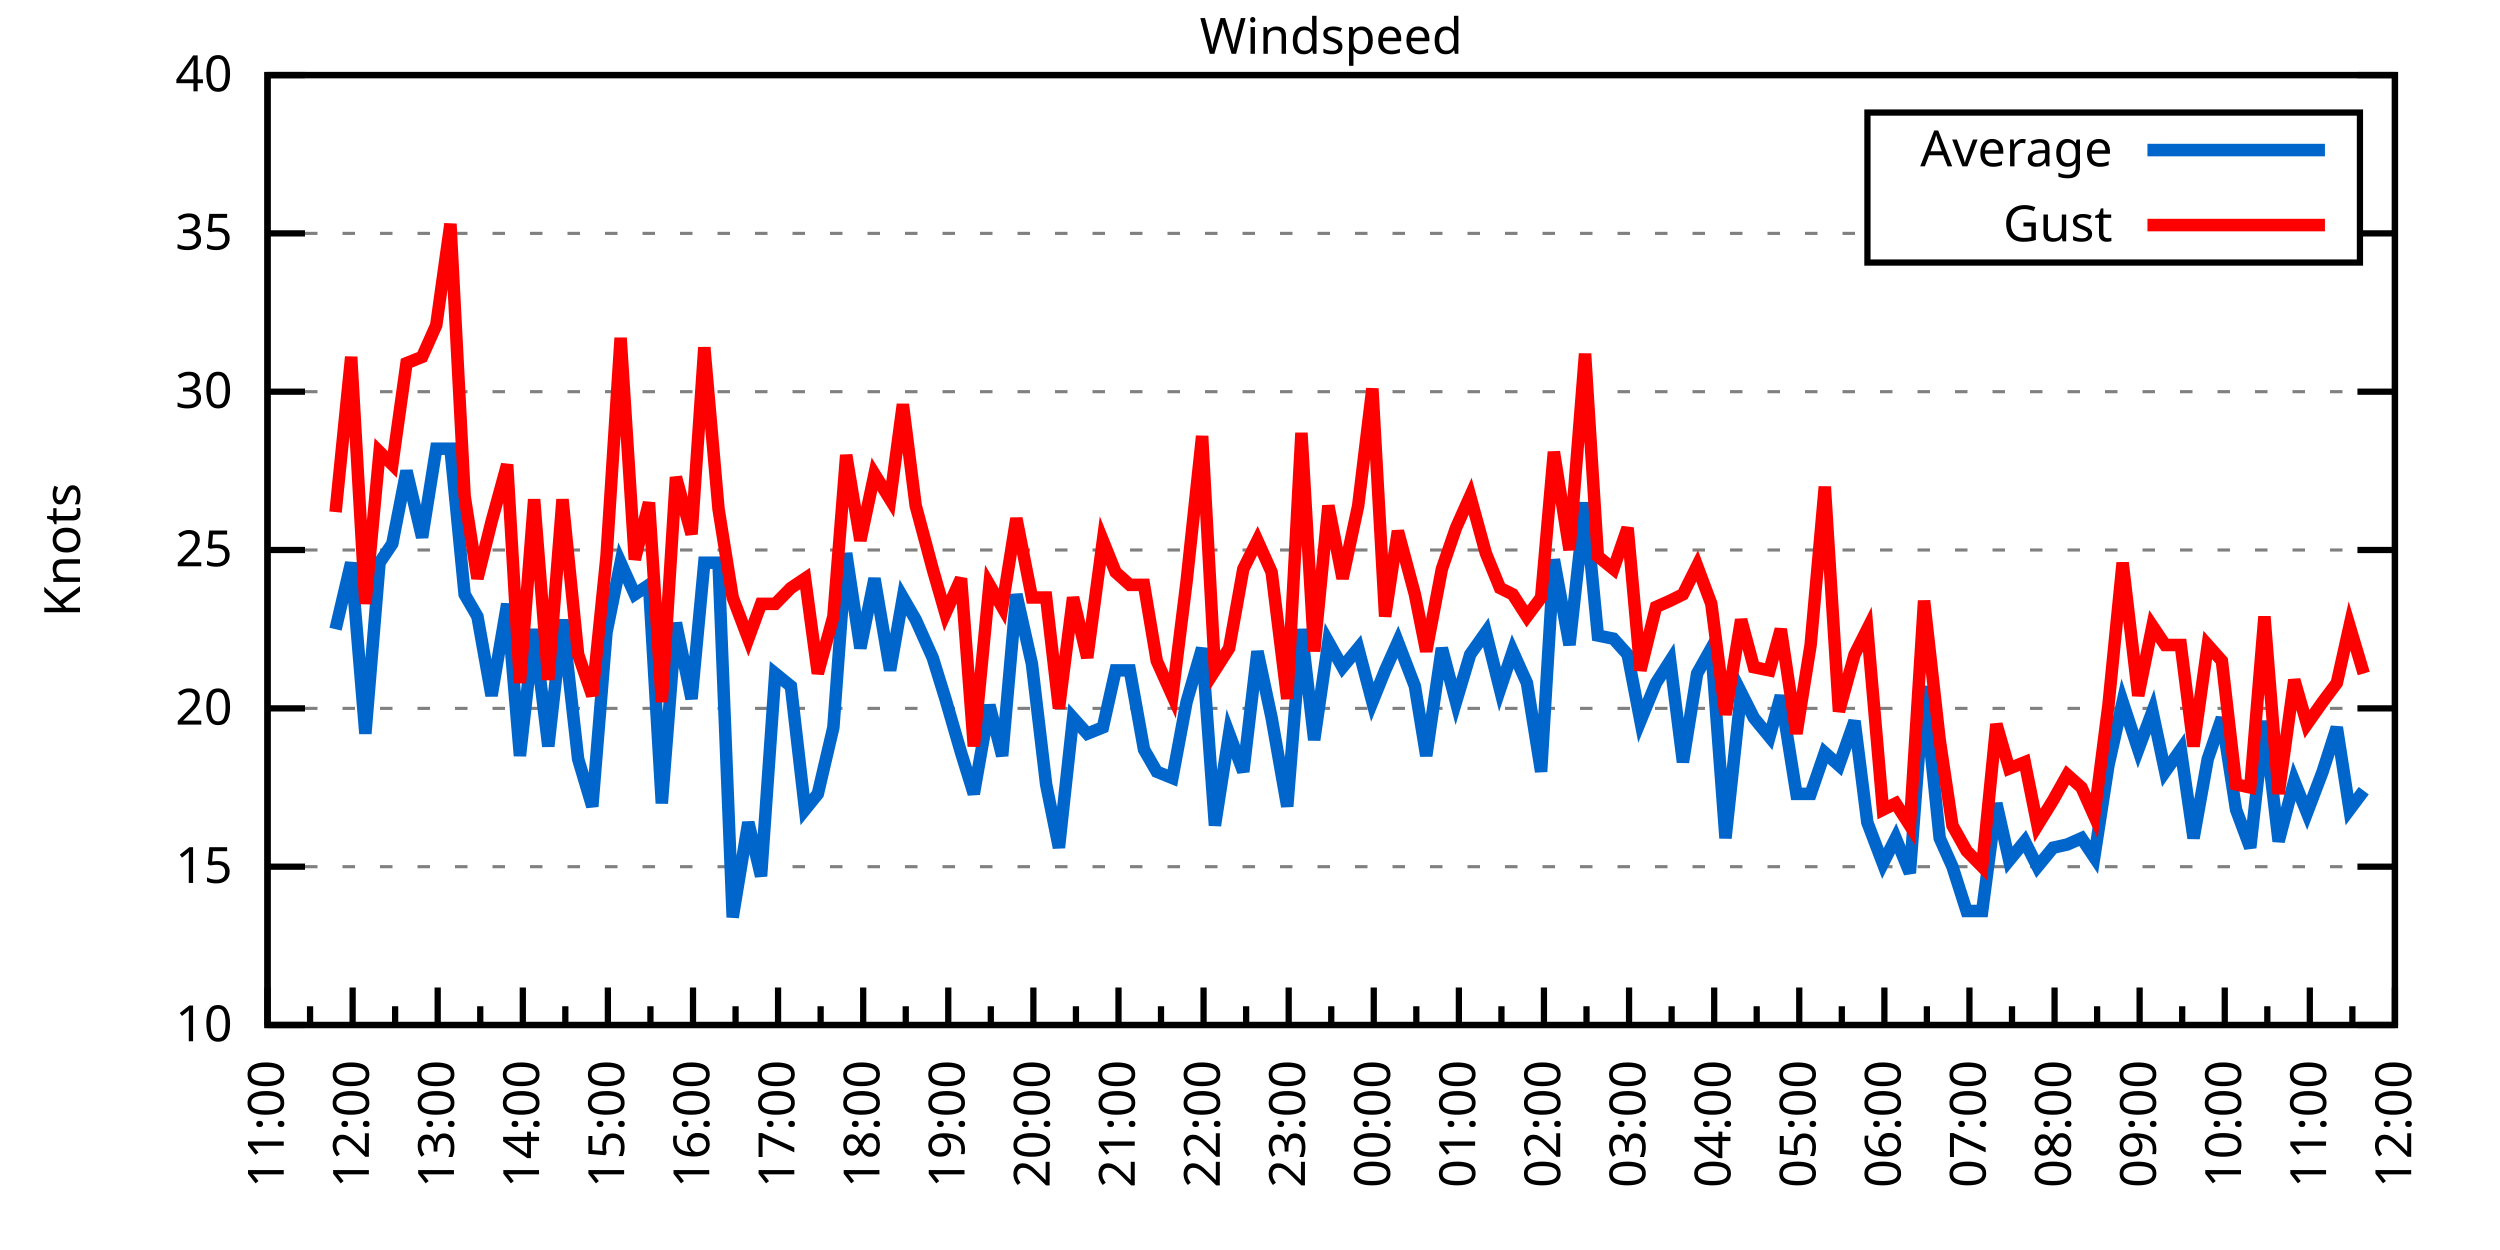
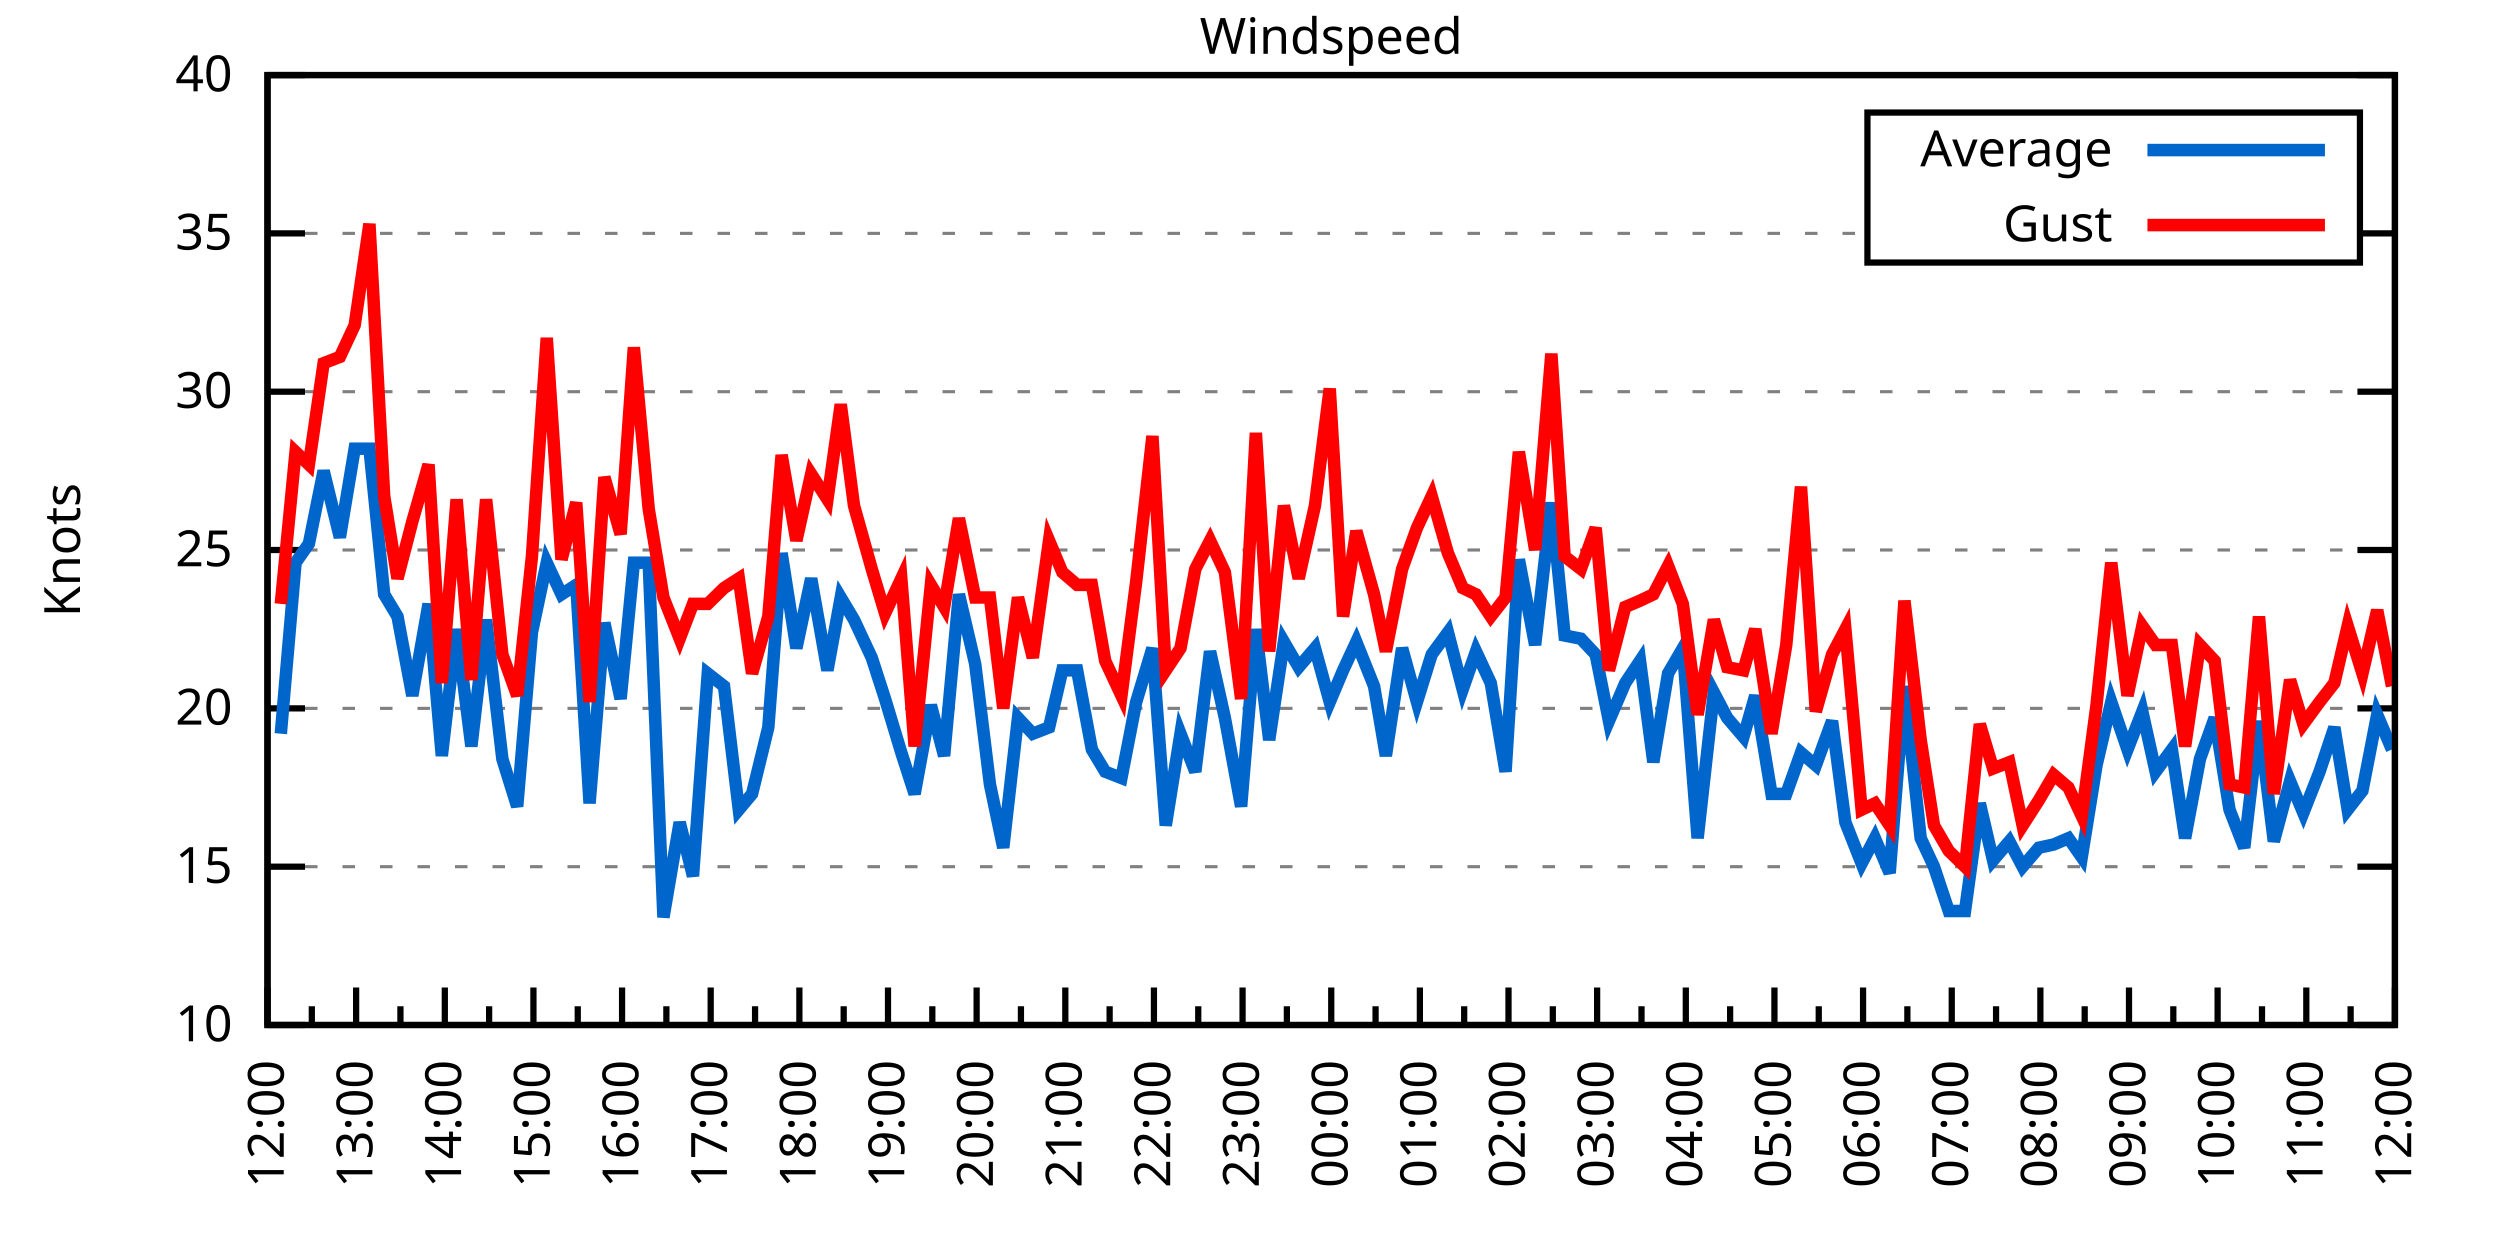
<svg xmlns="http://www.w3.org/2000/svg" xmlns:xlink="http://www.w3.org/1999/xlink" width="400" height="200" viewBox="0 0 400 200">
  <g id="gnuplot_canvas">
    <rect x="0" y="0" width="400" height="200" fill="none" />
    <defs>
      <circle id="gpDot" r="0.5" stroke-width="0.5" stroke="currentColor" />
      <path id="gpPt0" stroke-width="0.333" stroke="currentColor" d="M-1,0 h2 M0,-1 v2" />
      <path id="gpPt1" stroke-width="0.333" stroke="currentColor" d="M-1,-1 L1,1 M1,-1 L-1,1" />
      <path id="gpPt2" stroke-width="0.333" stroke="currentColor" d="M-1,0 L1,0 M0,-1 L0,1 M-1,-1 L1,1 M-1,1 L1,-1" />
      <rect id="gpPt3" stroke-width="0.333" stroke="currentColor" x="-1" y="-1" width="2" height="2" />
      <rect id="gpPt4" stroke-width="0.333" stroke="currentColor" fill="currentColor" x="-1" y="-1" width="2" height="2" />
      <circle id="gpPt5" stroke-width="0.333" stroke="currentColor" cx="0" cy="0" r="1" />
      <use xlink:href="#gpPt5" id="gpPt6" fill="currentColor" stroke="none" />
      <path id="gpPt7" stroke-width="0.333" stroke="currentColor" d="M0,-1.33 L-1.33,0.67 L1.33,0.67 z" />
      <use xlink:href="#gpPt7" id="gpPt8" fill="currentColor" stroke="none" />
      <use xlink:href="#gpPt7" id="gpPt9" stroke="currentColor" transform="rotate(180)" />
      <use xlink:href="#gpPt9" id="gpPt10" fill="currentColor" stroke="none" />
      <use xlink:href="#gpPt3" id="gpPt11" stroke="currentColor" transform="rotate(45)" />
      <use xlink:href="#gpPt11" id="gpPt12" fill="currentColor" stroke="none" />
      <path id="gpPt13" stroke-width="0.333" stroke="currentColor" d="M0,1.330 L1.265,0.411 L0.782,-1.067 L-0.782,-1.076 L-1.265,0.411 z" />
      <use xlink:href="#gpPt13" id="gpPt14" fill="currentColor" stroke="none" />
      <filter id="textbox" filterUnits="objectBoundingBox" x="0" y="0" height="1" width="1">
        <feFlood flood-color="white" flood-opacity="1" result="bgnd" />
        <feComposite in="SourceGraphic" in2="bgnd" operator="atop" />
      </filter>
      <filter id="greybox" filterUnits="objectBoundingBox" x="0" y="0" height="1" width="1">
        <feFlood flood-color="lightgrey" flood-opacity="1" result="grey" />
        <feComposite in="SourceGraphic" in2="grey" operator="atop" />
      </filter>
    </defs>
    <g fill="none" color="white" stroke="currentColor" stroke-width="1.00" stroke-linecap="butt" stroke-linejoin="miter">
</g>
    <g fill="none" color="black" stroke="currentColor" stroke-width="1.00" stroke-linecap="butt" stroke-linejoin="miter">
      <g stroke="none" shape-rendering="crispEdges">
        <polygon fill="rgb(255, 255, 255)" points="42.80,164.00 383.18,164.00 383.18,12.02 42.80,12.02 " />
      </g>
    </g>
    <g fill="none" color="black" stroke="currentColor" stroke-width="1.00" stroke-linecap="butt" stroke-linejoin="miter">
</g>
    <g fill="none" color="black" stroke="black" stroke-width="0.50" stroke-linecap="butt" stroke-linejoin="miter">
</g>
    <g fill="none" color="gray" stroke="currentColor" stroke-width="0.50" stroke-linecap="butt" stroke-linejoin="miter">
      <path stroke="gray" stroke-dasharray="2,4" class="gridline" d="M42.80,164.00 L383.19,164.00  " />
    </g>
    <g fill="none" color="gray" stroke="gray" stroke-width="1.00" stroke-linecap="butt" stroke-linejoin="miter">
</g>
    <g fill="none" color="black" stroke="currentColor" stroke-width="1.00" stroke-linecap="butt" stroke-linejoin="miter">
      <path stroke="black" d="M42.80,164.00 L48.80,164.00 M383.19,164.00 L377.19,164.00  " />
      <g transform="translate(37.20,166.60)" stroke="none" fill="black" font-family="Sans" font-size="8.00" text-anchor="end">
        <text>
          <tspan font-family="Sans"> 10</tspan>
        </text>
      </g>
    </g>
    <g fill="none" color="black" stroke="currentColor" stroke-width="1.00" stroke-linecap="butt" stroke-linejoin="miter">
</g>
    <g fill="none" color="black" stroke="black" stroke-width="0.50" stroke-linecap="butt" stroke-linejoin="miter">
</g>
    <g fill="none" color="gray" stroke="currentColor" stroke-width="0.50" stroke-linecap="butt" stroke-linejoin="miter">
      <path stroke="gray" stroke-dasharray="2,4" class="gridline" d="M42.80,138.67 L383.19,138.67  " />
    </g>
    <g fill="none" color="gray" stroke="gray" stroke-width="1.00" stroke-linecap="butt" stroke-linejoin="miter">
</g>
    <g fill="none" color="black" stroke="currentColor" stroke-width="1.00" stroke-linecap="butt" stroke-linejoin="miter">
      <path stroke="black" d="M42.80,138.67 L48.80,138.67 M383.19,138.67 L377.19,138.67  " />
      <g transform="translate(37.20,141.27)" stroke="none" fill="black" font-family="Sans" font-size="8.00" text-anchor="end">
        <text>
          <tspan font-family="Sans"> 15</tspan>
        </text>
      </g>
    </g>
    <g fill="none" color="black" stroke="currentColor" stroke-width="1.00" stroke-linecap="butt" stroke-linejoin="miter">
</g>
    <g fill="none" color="black" stroke="black" stroke-width="0.50" stroke-linecap="butt" stroke-linejoin="miter">
</g>
    <g fill="none" color="gray" stroke="currentColor" stroke-width="0.50" stroke-linecap="butt" stroke-linejoin="miter">
      <path stroke="gray" stroke-dasharray="2,4" class="gridline" d="M42.80,113.34 L383.19,113.34  " />
    </g>
    <g fill="none" color="gray" stroke="gray" stroke-width="1.00" stroke-linecap="butt" stroke-linejoin="miter">
</g>
    <g fill="none" color="black" stroke="currentColor" stroke-width="1.00" stroke-linecap="butt" stroke-linejoin="miter">
      <path stroke="black" d="M42.80,113.34 L48.80,113.34 M383.19,113.34 L377.19,113.34  " />
      <g transform="translate(37.20,115.94)" stroke="none" fill="black" font-family="Sans" font-size="8.00" text-anchor="end">
        <text>
          <tspan font-family="Sans"> 20</tspan>
        </text>
      </g>
    </g>
    <g fill="none" color="black" stroke="currentColor" stroke-width="1.00" stroke-linecap="butt" stroke-linejoin="miter">
</g>
    <g fill="none" color="black" stroke="black" stroke-width="0.50" stroke-linecap="butt" stroke-linejoin="miter">
</g>
    <g fill="none" color="gray" stroke="currentColor" stroke-width="0.50" stroke-linecap="butt" stroke-linejoin="miter">
      <path stroke="gray" stroke-dasharray="2,4" class="gridline" d="M42.80,88.00 L383.19,88.00  " />
    </g>
    <g fill="none" color="gray" stroke="gray" stroke-width="1.00" stroke-linecap="butt" stroke-linejoin="miter">
</g>
    <g fill="none" color="black" stroke="currentColor" stroke-width="1.00" stroke-linecap="butt" stroke-linejoin="miter">
      <path stroke="black" d="M42.80,88.00 L48.80,88.00 M383.19,88.00 L377.19,88.00  " />
      <g transform="translate(37.20,90.60)" stroke="none" fill="black" font-family="Sans" font-size="8.00" text-anchor="end">
        <text>
          <tspan font-family="Sans"> 25</tspan>
        </text>
      </g>
    </g>
    <g fill="none" color="black" stroke="currentColor" stroke-width="1.00" stroke-linecap="butt" stroke-linejoin="miter">
</g>
    <g fill="none" color="black" stroke="black" stroke-width="0.50" stroke-linecap="butt" stroke-linejoin="miter">
</g>
    <g fill="none" color="gray" stroke="currentColor" stroke-width="0.50" stroke-linecap="butt" stroke-linejoin="miter">
      <path stroke="gray" stroke-dasharray="2,4" class="gridline" d="M42.80,62.67 L383.19,62.67  " />
    </g>
    <g fill="none" color="gray" stroke="gray" stroke-width="1.00" stroke-linecap="butt" stroke-linejoin="miter">
</g>
    <g fill="none" color="black" stroke="currentColor" stroke-width="1.00" stroke-linecap="butt" stroke-linejoin="miter">
      <path stroke="black" d="M42.80,62.67 L48.80,62.67 M383.19,62.67 L377.19,62.67  " />
      <g transform="translate(37.20,65.27)" stroke="none" fill="black" font-family="Sans" font-size="8.00" text-anchor="end">
        <text>
          <tspan font-family="Sans"> 30</tspan>
        </text>
      </g>
    </g>
    <g fill="none" color="black" stroke="currentColor" stroke-width="1.00" stroke-linecap="butt" stroke-linejoin="miter">
</g>
    <g fill="none" color="black" stroke="black" stroke-width="0.50" stroke-linecap="butt" stroke-linejoin="miter">
</g>
    <g fill="none" color="gray" stroke="currentColor" stroke-width="0.50" stroke-linecap="butt" stroke-linejoin="miter">
      <path stroke="gray" stroke-dasharray="2,4" class="gridline" d="M42.80,37.34 L298.79,37.34 M377.59,37.34 L383.19,37.34  " />
    </g>
    <g fill="none" color="gray" stroke="gray" stroke-width="1.00" stroke-linecap="butt" stroke-linejoin="miter">
</g>
    <g fill="none" color="black" stroke="currentColor" stroke-width="1.00" stroke-linecap="butt" stroke-linejoin="miter">
      <path stroke="black" d="M42.80,37.34 L48.80,37.34 M383.19,37.34 L377.19,37.34  " />
      <g transform="translate(37.20,39.94)" stroke="none" fill="black" font-family="Sans" font-size="8.00" text-anchor="end">
        <text>
          <tspan font-family="Sans"> 35</tspan>
        </text>
      </g>
    </g>
    <g fill="none" color="black" stroke="currentColor" stroke-width="1.00" stroke-linecap="butt" stroke-linejoin="miter">
</g>
    <g fill="none" color="black" stroke="black" stroke-width="0.50" stroke-linecap="butt" stroke-linejoin="miter">
</g>
    <g fill="none" color="gray" stroke="currentColor" stroke-width="0.50" stroke-linecap="butt" stroke-linejoin="miter">
      <path stroke="gray" stroke-dasharray="2,4" class="gridline" d="M42.80,12.01 L383.19,12.01  " />
    </g>
    <g fill="none" color="gray" stroke="gray" stroke-width="1.00" stroke-linecap="butt" stroke-linejoin="miter">
</g>
    <g fill="none" color="black" stroke="currentColor" stroke-width="1.00" stroke-linecap="butt" stroke-linejoin="miter">
      <path stroke="black" d="M42.80,12.01 L48.80,12.01 M383.19,12.01 L377.19,12.01  " />
      <g transform="translate(37.20,14.61)" stroke="none" fill="black" font-family="Sans" font-size="8.00" text-anchor="end">
        <text>
          <tspan font-family="Sans"> 40</tspan>
        </text>
      </g>
    </g>
    <g fill="none" color="black" stroke="currentColor" stroke-width="1.00" stroke-linecap="butt" stroke-linejoin="miter">
      <path stroke="black" d="M42.80,164.00 L42.80,158.00  " />
      <g transform="translate(45.40,169.60) rotate(270)" stroke="none" fill="black" font-family="Sans" font-size="8.00" text-anchor="end">
        <text>
+           <tspan font-family="Sans">12:00</tspan>
+         </text>
+       </g>
+     </g>
+     <g fill="none" color="black" stroke="currentColor" stroke-width="1.00" stroke-linecap="butt" stroke-linejoin="miter">
+       <path stroke="black" d="M49.89,164.00 L49.89,161.00 M56.98,164.00 L56.98,158.00  " />
+       <g transform="translate(59.58,169.60) rotate(270)" stroke="none" fill="black" font-family="Sans" font-size="8.00" text-anchor="end">
+         <text>
+           <tspan font-family="Sans">13:00</tspan>
+         </text>
+       </g>
+     </g>
+     <g fill="none" color="black" stroke="currentColor" stroke-width="1.00" stroke-linecap="butt" stroke-linejoin="miter">
+       <path stroke="black" d="M64.07,164.00 L64.07,161.00 M71.17,164.00 L71.17,158.00  " />
+       <g transform="translate(73.77,169.60) rotate(270)" stroke="none" fill="black" font-family="Sans" font-size="8.00" text-anchor="end">
+         <text>
+           <tspan font-family="Sans">14:00</tspan>
+         </text>
+       </g>
+     </g>
+     <g fill="none" color="black" stroke="currentColor" stroke-width="1.00" stroke-linecap="butt" stroke-linejoin="miter">
+       <path stroke="black" d="M78.26,164.00 L78.26,161.00 M85.35,164.00 L85.35,158.00  " />
+       <g transform="translate(87.95,169.60) rotate(270)" stroke="none" fill="black" font-family="Sans" font-size="8.00" text-anchor="end">
+         <text>
+           <tspan font-family="Sans">15:00</tspan>
+         </text>
+       </g>
+     </g>
+     <g fill="none" color="black" stroke="currentColor" stroke-width="1.00" stroke-linecap="butt" stroke-linejoin="miter">
+       <path stroke="black" d="M92.44,164.00 L92.44,161.00 M99.53,164.00 L99.53,158.00  " />
+       <g transform="translate(102.13,169.60) rotate(270)" stroke="none" fill="black" font-family="Sans" font-size="8.00" text-anchor="end">
+         <text>
+           <tspan font-family="Sans">16:00</tspan>
+         </text>
+       </g>
+     </g>
+     <g fill="none" color="black" stroke="currentColor" stroke-width="1.00" stroke-linecap="butt" stroke-linejoin="miter">
+       <path stroke="black" d="M106.62,164.00 L106.62,161.00 M113.71,164.00 L113.71,158.00  " />
+       <g transform="translate(116.31,169.60) rotate(270)" stroke="none" fill="black" font-family="Sans" font-size="8.00" text-anchor="end">
+         <text>
+           <tspan font-family="Sans">17:00</tspan>
+         </text>
+       </g>
+     </g>
+     <g fill="none" color="black" stroke="currentColor" stroke-width="1.00" stroke-linecap="butt" stroke-linejoin="miter">
+       <path stroke="black" d="M120.81,164.00 L120.81,161.00 M127.90,164.00 L127.90,158.00  " />
+       <g transform="translate(130.50,169.60) rotate(270)" stroke="none" fill="black" font-family="Sans" font-size="8.00" text-anchor="end">
+         <text>
+           <tspan font-family="Sans">18:00</tspan>
+         </text>
+       </g>
+     </g>
+     <g fill="none" color="black" stroke="currentColor" stroke-width="1.00" stroke-linecap="butt" stroke-linejoin="miter">
+       <path stroke="black" d="M134.99,164.00 L134.99,161.00 M142.08,164.00 L142.08,158.00  " />
+       <g transform="translate(144.68,169.60) rotate(270)" stroke="none" fill="black" font-family="Sans" font-size="8.00" text-anchor="end">
+         <text>
+           <tspan font-family="Sans">19:00</tspan>
+         </text>
+       </g>
+     </g>
+     <g fill="none" color="black" stroke="currentColor" stroke-width="1.00" stroke-linecap="butt" stroke-linejoin="miter">
+       <path stroke="black" d="M149.17,164.00 L149.17,161.00 M156.26,164.00 L156.26,158.00  " />
+       <g transform="translate(158.86,169.60) rotate(270)" stroke="none" fill="black" font-family="Sans" font-size="8.00" text-anchor="end">
+         <text>
+           <tspan font-family="Sans">20:00</tspan>
+         </text>
+       </g>
+     </g>
+     <g fill="none" color="black" stroke="currentColor" stroke-width="1.00" stroke-linecap="butt" stroke-linejoin="miter">
+       <path stroke="black" d="M163.35,164.00 L163.35,161.00 M170.45,164.00 L170.45,158.00  " />
+       <g transform="translate(173.05,169.60) rotate(270)" stroke="none" fill="black" font-family="Sans" font-size="8.00" text-anchor="end">
+         <text>
+           <tspan font-family="Sans">21:00</tspan>
+         </text>
+       </g>
+     </g>
+     <g fill="none" color="black" stroke="currentColor" stroke-width="1.00" stroke-linecap="butt" stroke-linejoin="miter">
+       <path stroke="black" d="M177.54,164.00 L177.54,161.00 M184.63,164.00 L184.63,158.00  " />
+       <g transform="translate(187.23,169.60) rotate(270)" stroke="none" fill="black" font-family="Sans" font-size="8.00" text-anchor="end">
+         <text>
+           <tspan font-family="Sans">22:00</tspan>
+         </text>
+       </g>
+     </g>
+     <g fill="none" color="black" stroke="currentColor" stroke-width="1.00" stroke-linecap="butt" stroke-linejoin="miter">
+       <path stroke="black" d="M191.72,164.00 L191.72,161.00 M198.81,164.00 L198.81,158.00  " />
+       <g transform="translate(201.41,169.60) rotate(270)" stroke="none" fill="black" font-family="Sans" font-size="8.00" text-anchor="end">
+         <text>
+           <tspan font-family="Sans">23:00</tspan>
+         </text>
+       </g>
+     </g>
+     <g fill="none" color="black" stroke="currentColor" stroke-width="1.00" stroke-linecap="butt" stroke-linejoin="miter">
+       <path stroke="black" d="M205.90,164.00 L205.90,161.00 M213.00,164.00 L213.00,158.00  " />
+       <g transform="translate(215.60,169.60) rotate(270)" stroke="none" fill="black" font-family="Sans" font-size="8.00" text-anchor="end">
+         <text>
+           <tspan font-family="Sans">00:00</tspan>
+         </text>
+       </g>
+     </g>
+     <g fill="none" color="black" stroke="currentColor" stroke-width="1.00" stroke-linecap="butt" stroke-linejoin="miter">
+       <path stroke="black" d="M220.09,164.00 L220.09,161.00 M227.18,164.00 L227.18,158.00  " />
+       <g transform="translate(229.78,169.60) rotate(270)" stroke="none" fill="black" font-family="Sans" font-size="8.00" text-anchor="end">
+         <text>
+           <tspan font-family="Sans">01:00</tspan>
+         </text>
+       </g>
+     </g>
+     <g fill="none" color="black" stroke="currentColor" stroke-width="1.00" stroke-linecap="butt" stroke-linejoin="miter">
+       <path stroke="black" d="M234.27,164.00 L234.27,161.00 M241.36,164.00 L241.36,158.00  " />
+       <g transform="translate(243.96,169.60) rotate(270)" stroke="none" fill="black" font-family="Sans" font-size="8.00" text-anchor="end">
+         <text>
+           <tspan font-family="Sans">02:00</tspan>
+         </text>
+       </g>
+     </g>
+     <g fill="none" color="black" stroke="currentColor" stroke-width="1.00" stroke-linecap="butt" stroke-linejoin="miter">
+       <path stroke="black" d="M248.45,164.00 L248.45,161.00 M255.54,164.00 L255.54,158.00  " />
+       <g transform="translate(258.14,169.60) rotate(270)" stroke="none" fill="black" font-family="Sans" font-size="8.00" text-anchor="end">
+         <text>
+           <tspan font-family="Sans">03:00</tspan>
+         </text>
+       </g>
+     </g>
+     <g fill="none" color="black" stroke="currentColor" stroke-width="1.00" stroke-linecap="butt" stroke-linejoin="miter">
+       <path stroke="black" d="M262.64,164.00 L262.64,161.00 M269.73,164.00 L269.73,158.00  " />
+       <g transform="translate(272.33,169.60) rotate(270)" stroke="none" fill="black" font-family="Sans" font-size="8.00" text-anchor="end">
+         <text>
+           <tspan font-family="Sans">04:00</tspan>
+         </text>
+       </g>
+     </g>
+     <g fill="none" color="black" stroke="currentColor" stroke-width="1.00" stroke-linecap="butt" stroke-linejoin="miter">
+       <path stroke="black" d="M276.82,164.00 L276.82,161.00 M283.91,164.00 L283.91,158.00  " />
+       <g transform="translate(286.51,169.60) rotate(270)" stroke="none" fill="black" font-family="Sans" font-size="8.00" text-anchor="end">
+         <text>
+           <tspan font-family="Sans">05:00</tspan>
+         </text>
+       </g>
+     </g>
+     <g fill="none" color="black" stroke="currentColor" stroke-width="1.00" stroke-linecap="butt" stroke-linejoin="miter">
+       <path stroke="black" d="M291.00,164.00 L291.00,161.00 M298.09,164.00 L298.09,158.00  " />
+       <g transform="translate(300.69,169.60) rotate(270)" stroke="none" fill="black" font-family="Sans" font-size="8.00" text-anchor="end">
+         <text>
+           <tspan font-family="Sans">06:00</tspan>
+         </text>
+       </g>
+     </g>
+     <g fill="none" color="black" stroke="currentColor" stroke-width="1.00" stroke-linecap="butt" stroke-linejoin="miter">
+       <path stroke="black" d="M305.18,164.00 L305.18,161.00 M312.28,164.00 L312.28,158.00  " />
+       <g transform="translate(314.88,169.60) rotate(270)" stroke="none" fill="black" font-family="Sans" font-size="8.00" text-anchor="end">
+         <text>
+           <tspan font-family="Sans">07:00</tspan>
+         </text>
+       </g>
+     </g>
+     <g fill="none" color="black" stroke="currentColor" stroke-width="1.00" stroke-linecap="butt" stroke-linejoin="miter">
+       <path stroke="black" d="M319.37,164.00 L319.37,161.00 M326.46,164.00 L326.46,158.00  " />
+       <g transform="translate(329.06,169.60) rotate(270)" stroke="none" fill="black" font-family="Sans" font-size="8.00" text-anchor="end">
+         <text>
+           <tspan font-family="Sans">08:00</tspan>
+         </text>
+       </g>
+     </g>
+     <g fill="none" color="black" stroke="currentColor" stroke-width="1.00" stroke-linecap="butt" stroke-linejoin="miter">
+       <path stroke="black" d="M333.55,164.00 L333.55,161.00 M340.64,164.00 L340.64,158.00  " />
+       <g transform="translate(343.24,169.60) rotate(270)" stroke="none" fill="black" font-family="Sans" font-size="8.00" text-anchor="end">
+         <text>
+           <tspan font-family="Sans">09:00</tspan>
+         </text>
+       </g>
+     </g>
+     <g fill="none" color="black" stroke="currentColor" stroke-width="1.00" stroke-linecap="butt" stroke-linejoin="miter">
+       <path stroke="black" d="M347.73,164.00 L347.73,161.00 M354.82,164.00 L354.82,158.00  " />
+       <g transform="translate(357.42,169.60) rotate(270)" stroke="none" fill="black" font-family="Sans" font-size="8.00" text-anchor="end">
+         <text>
+           <tspan font-family="Sans">10:00</tspan>
+         </text>
+       </g>
+     </g>
+     <g fill="none" color="black" stroke="currentColor" stroke-width="1.00" stroke-linecap="butt" stroke-linejoin="miter">
+       <path stroke="black" d="M361.92,164.00 L361.92,161.00 M369.01,164.00 L369.01,158.00  " />
+       <g transform="translate(371.61,169.60) rotate(270)" stroke="none" fill="black" font-family="Sans" font-size="8.00" text-anchor="end">
+         <text>
          <tspan font-family="Sans">11:00</tspan>
        </text>
      </g>
    </g>
    <g fill="none" color="black" stroke="currentColor" stroke-width="1.00" stroke-linecap="butt" stroke-linejoin="miter">
-       <path stroke="black" d="M49.61,164.00 L49.61,161.00 M56.42,164.00 L56.42,158.00  " />
-       <g transform="translate(59.02,169.60) rotate(270)" stroke="none" fill="black" font-family="Sans" font-size="8.00" text-anchor="end">
-         <text>
-           <tspan font-family="Sans">12:00</tspan>
-         </text>
-       </g>
-     </g>
-     <g fill="none" color="black" stroke="currentColor" stroke-width="1.00" stroke-linecap="butt" stroke-linejoin="miter">
-       <path stroke="black" d="M63.22,164.00 L63.22,161.00 M70.03,164.00 L70.03,158.00  " />
-       <g transform="translate(72.63,169.60) rotate(270)" stroke="none" fill="black" font-family="Sans" font-size="8.00" text-anchor="end">
-         <text>
-           <tspan font-family="Sans">13:00</tspan>
-         </text>
-       </g>
-     </g>
-     <g fill="none" color="black" stroke="currentColor" stroke-width="1.00" stroke-linecap="butt" stroke-linejoin="miter">
-       <path stroke="black" d="M76.84,164.00 L76.84,161.00 M83.65,164.00 L83.65,158.00  " />
-       <g transform="translate(86.25,169.60) rotate(270)" stroke="none" fill="black" font-family="Sans" font-size="8.00" text-anchor="end">
-         <text>
-           <tspan font-family="Sans">14:00</tspan>
-         </text>
-       </g>
-     </g>
-     <g fill="none" color="black" stroke="currentColor" stroke-width="1.00" stroke-linecap="butt" stroke-linejoin="miter">
-       <path stroke="black" d="M90.45,164.00 L90.45,161.00 M97.26,164.00 L97.26,158.00  " />
-       <g transform="translate(99.86,169.60) rotate(270)" stroke="none" fill="black" font-family="Sans" font-size="8.00" text-anchor="end">
-         <text>
-           <tspan font-family="Sans">15:00</tspan>
-         </text>
-       </g>
-     </g>
-     <g fill="none" color="black" stroke="currentColor" stroke-width="1.00" stroke-linecap="butt" stroke-linejoin="miter">
-       <path stroke="black" d="M104.07,164.00 L104.07,161.00 M110.88,164.00 L110.88,158.00  " />
-       <g transform="translate(113.48,169.60) rotate(270)" stroke="none" fill="black" font-family="Sans" font-size="8.00" text-anchor="end">
-         <text>
-           <tspan font-family="Sans">16:00</tspan>
-         </text>
-       </g>
-     </g>
-     <g fill="none" color="black" stroke="currentColor" stroke-width="1.00" stroke-linecap="butt" stroke-linejoin="miter">
-       <path stroke="black" d="M117.69,164.00 L117.69,161.00 M124.49,164.00 L124.49,158.00  " />
-       <g transform="translate(127.09,169.60) rotate(270)" stroke="none" fill="black" font-family="Sans" font-size="8.00" text-anchor="end">
-         <text>
-           <tspan font-family="Sans">17:00</tspan>
-         </text>
-       </g>
-     </g>
-     <g fill="none" color="black" stroke="currentColor" stroke-width="1.00" stroke-linecap="butt" stroke-linejoin="miter">
-       <path stroke="black" d="M131.30,164.00 L131.30,161.00 M138.11,164.00 L138.11,158.00  " />
-       <g transform="translate(140.71,169.60) rotate(270)" stroke="none" fill="black" font-family="Sans" font-size="8.00" text-anchor="end">
-         <text>
-           <tspan font-family="Sans">18:00</tspan>
-         </text>
-       </g>
-     </g>
-     <g fill="none" color="black" stroke="currentColor" stroke-width="1.00" stroke-linecap="butt" stroke-linejoin="miter">
-       <path stroke="black" d="M144.92,164.00 L144.92,161.00 M151.72,164.00 L151.72,158.00  " />
-       <g transform="translate(154.32,169.60) rotate(270)" stroke="none" fill="black" font-family="Sans" font-size="8.00" text-anchor="end">
-         <text>
-           <tspan font-family="Sans">19:00</tspan>
-         </text>
-       </g>
-     </g>
-     <g fill="none" color="black" stroke="currentColor" stroke-width="1.00" stroke-linecap="butt" stroke-linejoin="miter">
-       <path stroke="black" d="M158.53,164.00 L158.53,161.00 M165.34,164.00 L165.34,158.00  " />
-       <g transform="translate(167.94,169.60) rotate(270)" stroke="none" fill="black" font-family="Sans" font-size="8.00" text-anchor="end">
-         <text>
-           <tspan font-family="Sans">20:00</tspan>
-         </text>
-       </g>
-     </g>
-     <g fill="none" color="black" stroke="currentColor" stroke-width="1.00" stroke-linecap="butt" stroke-linejoin="miter">
-       <path stroke="black" d="M172.15,164.00 L172.15,161.00 M178.96,164.00 L178.96,158.00  " />
-       <g transform="translate(181.56,169.60) rotate(270)" stroke="none" fill="black" font-family="Sans" font-size="8.00" text-anchor="end">
-         <text>
-           <tspan font-family="Sans">21:00</tspan>
-         </text>
-       </g>
-     </g>
-     <g fill="none" color="black" stroke="currentColor" stroke-width="1.00" stroke-linecap="butt" stroke-linejoin="miter">
-       <path stroke="black" d="M185.76,164.00 L185.76,161.00 M192.57,164.00 L192.57,158.00  " />
-       <g transform="translate(195.17,169.60) rotate(270)" stroke="none" fill="black" font-family="Sans" font-size="8.00" text-anchor="end">
-         <text>
-           <tspan font-family="Sans">22:00</tspan>
-         </text>
-       </g>
-     </g>
-     <g fill="none" color="black" stroke="currentColor" stroke-width="1.00" stroke-linecap="butt" stroke-linejoin="miter">
-       <path stroke="black" d="M199.38,164.00 L199.38,161.00 M206.19,164.00 L206.19,158.00  " />
-       <g transform="translate(208.79,169.60) rotate(270)" stroke="none" fill="black" font-family="Sans" font-size="8.00" text-anchor="end">
-         <text>
-           <tspan font-family="Sans">23:00</tspan>
-         </text>
-       </g>
-     </g>
-     <g fill="none" color="black" stroke="currentColor" stroke-width="1.00" stroke-linecap="butt" stroke-linejoin="miter">
-       <path stroke="black" d="M213.00,164.00 L213.00,161.00 M219.80,164.00 L219.80,158.00  " />
-       <g transform="translate(222.40,169.60) rotate(270)" stroke="none" fill="black" font-family="Sans" font-size="8.00" text-anchor="end">
-         <text>
-           <tspan font-family="Sans">00:00</tspan>
-         </text>
-       </g>
-     </g>
-     <g fill="none" color="black" stroke="currentColor" stroke-width="1.00" stroke-linecap="butt" stroke-linejoin="miter">
-       <path stroke="black" d="M226.61,164.00 L226.61,161.00 M233.42,164.00 L233.42,158.00  " />
-       <g transform="translate(236.02,169.60) rotate(270)" stroke="none" fill="black" font-family="Sans" font-size="8.00" text-anchor="end">
-         <text>
-           <tspan font-family="Sans">01:00</tspan>
-         </text>
-       </g>
-     </g>
-     <g fill="none" color="black" stroke="currentColor" stroke-width="1.00" stroke-linecap="butt" stroke-linejoin="miter">
-       <path stroke="black" d="M240.23,164.00 L240.23,161.00 M247.03,164.00 L247.03,158.00  " />
-       <g transform="translate(249.63,169.60) rotate(270)" stroke="none" fill="black" font-family="Sans" font-size="8.00" text-anchor="end">
-         <text>
-           <tspan font-family="Sans">02:00</tspan>
-         </text>
-       </g>
-     </g>
-     <g fill="none" color="black" stroke="currentColor" stroke-width="1.00" stroke-linecap="butt" stroke-linejoin="miter">
-       <path stroke="black" d="M253.84,164.00 L253.84,161.00 M260.65,164.00 L260.65,158.00  " />
-       <g transform="translate(263.25,169.60) rotate(270)" stroke="none" fill="black" font-family="Sans" font-size="8.00" text-anchor="end">
-         <text>
-           <tspan font-family="Sans">03:00</tspan>
-         </text>
-       </g>
-     </g>
-     <g fill="none" color="black" stroke="currentColor" stroke-width="1.00" stroke-linecap="butt" stroke-linejoin="miter">
-       <path stroke="black" d="M267.46,164.00 L267.46,161.00 M274.27,164.00 L274.27,158.00  " />
-       <g transform="translate(276.87,169.60) rotate(270)" stroke="none" fill="black" font-family="Sans" font-size="8.00" text-anchor="end">
-         <text>
-           <tspan font-family="Sans">04:00</tspan>
-         </text>
-       </g>
-     </g>
-     <g fill="none" color="black" stroke="currentColor" stroke-width="1.00" stroke-linecap="butt" stroke-linejoin="miter">
-       <path stroke="black" d="M281.07,164.00 L281.07,161.00 M287.88,164.00 L287.88,158.00  " />
-       <g transform="translate(290.48,169.60) rotate(270)" stroke="none" fill="black" font-family="Sans" font-size="8.00" text-anchor="end">
-         <text>
-           <tspan font-family="Sans">05:00</tspan>
-         </text>
-       </g>
-     </g>
-     <g fill="none" color="black" stroke="currentColor" stroke-width="1.00" stroke-linecap="butt" stroke-linejoin="miter">
-       <path stroke="black" d="M294.69,164.00 L294.69,161.00 M301.50,164.00 L301.50,158.00  " />
-       <g transform="translate(304.10,169.60) rotate(270)" stroke="none" fill="black" font-family="Sans" font-size="8.00" text-anchor="end">
-         <text>
-           <tspan font-family="Sans">06:00</tspan>
-         </text>
-       </g>
-     </g>
-     <g fill="none" color="black" stroke="currentColor" stroke-width="1.00" stroke-linecap="butt" stroke-linejoin="miter">
-       <path stroke="black" d="M308.30,164.00 L308.30,161.00 M315.11,164.00 L315.11,158.00  " />
-       <g transform="translate(317.71,169.60) rotate(270)" stroke="none" fill="black" font-family="Sans" font-size="8.00" text-anchor="end">
-         <text>
-           <tspan font-family="Sans">07:00</tspan>
-         </text>
-       </g>
-     </g>
-     <g fill="none" color="black" stroke="currentColor" stroke-width="1.00" stroke-linecap="butt" stroke-linejoin="miter">
-       <path stroke="black" d="M321.92,164.00 L321.92,161.00 M328.73,164.00 L328.73,158.00  " />
-       <g transform="translate(331.33,169.60) rotate(270)" stroke="none" fill="black" font-family="Sans" font-size="8.00" text-anchor="end">
-         <text>
-           <tspan font-family="Sans">08:00</tspan>
-         </text>
-       </g>
-     </g>
-     <g fill="none" color="black" stroke="currentColor" stroke-width="1.00" stroke-linecap="butt" stroke-linejoin="miter">
-       <path stroke="black" d="M335.54,164.00 L335.54,161.00 M342.34,164.00 L342.34,158.00  " />
-       <g transform="translate(344.94,169.60) rotate(270)" stroke="none" fill="black" font-family="Sans" font-size="8.00" text-anchor="end">
-         <text>
-           <tspan font-family="Sans">09:00</tspan>
-         </text>
-       </g>
-     </g>
-     <g fill="none" color="black" stroke="currentColor" stroke-width="1.00" stroke-linecap="butt" stroke-linejoin="miter">
-       <path stroke="black" d="M349.15,164.00 L349.15,161.00 M355.96,164.00 L355.96,158.00  " />
-       <g transform="translate(358.56,169.60) rotate(270)" stroke="none" fill="black" font-family="Sans" font-size="8.00" text-anchor="end">
-         <text>
-           <tspan font-family="Sans">10:00</tspan>
-         </text>
-       </g>
-     </g>
-     <g fill="none" color="black" stroke="currentColor" stroke-width="1.00" stroke-linecap="butt" stroke-linejoin="miter">
-       <path stroke="black" d="M362.77,164.00 L362.77,161.00 M369.57,164.00 L369.57,158.00  " />
-       <g transform="translate(372.17,169.60) rotate(270)" stroke="none" fill="black" font-family="Sans" font-size="8.00" text-anchor="end">
-         <text>
-           <tspan font-family="Sans">11:00</tspan>
-         </text>
-       </g>
-     </g>
-     <g fill="none" color="black" stroke="currentColor" stroke-width="1.00" stroke-linecap="butt" stroke-linejoin="miter">
-       <path stroke="black" d="M376.38,164.00 L376.38,161.00 M383.19,164.00 L383.19,158.00  " />
+       <path stroke="black" d="M376.10,164.00 L376.10,161.00 M383.19,164.00 L383.19,158.00  " />
      <g transform="translate(385.79,169.60) rotate(270)" stroke="none" fill="black" font-family="Sans" font-size="8.00" text-anchor="end">
        <text>
          <tspan font-family="Sans">12:00</tspan>
        </text>
      </g>
    </g>
    <g fill="none" color="black" stroke="currentColor" stroke-width="1.00" stroke-linecap="butt" stroke-linejoin="miter">
</g>
    <g fill="none" color="black" stroke="currentColor" stroke-width="1.00" stroke-linecap="butt" stroke-linejoin="miter">
      <path stroke="black" d="M42.80,12.01 L42.80,164.00 L383.19,164.00 L383.19,12.01 L42.80,12.01 Z  " />
    </g>
    <g fill="none" color="black" stroke="currentColor" stroke-width="1.00" stroke-linecap="butt" stroke-linejoin="miter">
      <g transform="translate(12.80,88.01) rotate(270)" stroke="none" fill="black" font-family="Sans" font-size="8.00" text-anchor="middle">
        <text>
          <tspan font-family="Sans">Knots</tspan>
        </text>
      </g>
    </g>
    <g fill="none" color="black" stroke="currentColor" stroke-width="1.00" stroke-linecap="butt" stroke-linejoin="miter">
</g>
    <g fill="none" color="black" stroke="currentColor" stroke-width="1.00" stroke-linecap="butt" stroke-linejoin="miter">
      <path stroke="black" d="M298.79,42.01 L298.79,18.01 L377.59,18.01 L377.59,42.01 L298.79,42.01 Z  " />
    </g>
    <g id="Windspeed_plot_1">
      <g fill="none" color="white" stroke="black" stroke-width="2.00" stroke-linecap="butt" stroke-linejoin="miter">
</g>
      <g fill="none" color="black" stroke="currentColor" stroke-width="2.00" stroke-linecap="butt" stroke-linejoin="miter">
        <g transform="translate(337.99,26.61)" stroke="none" fill="black" font-family="Sans" font-size="8.00" text-anchor="end">
          <text>
            <tspan font-family="Sans">Average</tspan>
          </text>
        </g>
      </g>
      <g fill="none" color="black" stroke="currentColor" stroke-width="2.00" stroke-linecap="butt" stroke-linejoin="miter">
-         <path stroke="rgb(  0, 102, 204)" d="M343.59,24.01 L371.99,24.01 M53.69,100.67 L56.19,90.03 L58.46,117.39 L60.73,90.03 L62.77,86.99 L65.04,75.34   L67.54,85.98 L69.80,71.79 L72.07,71.79 L74.34,95.10 L76.39,98.64 L78.65,111.31 L81.15,96.62 L83.19,120.94   L85.46,100.67 L87.73,119.42 L90.00,99.15 L92.50,121.44 L94.77,129.04 L97.04,101.18 L99.30,90.03 L101.57,95.10   L103.84,93.58 L105.89,128.54 L108.15,99.66 L110.65,111.82 L112.69,90.03 L114.96,90.03 L117.23,146.77 L119.73,131.58   L121.77,140.19 L124.04,107.76 L126.54,109.79 L128.81,129.55 L130.85,127.02 L133.34,116.38 L135.39,88.51 L137.66,103.71   L139.92,92.56 L142.42,107.26 L144.46,95.60 L146.51,99.15 L149.23,105.23 L151.27,111.82 L153.77,120.43 L155.81,127.02   L158.31,112.83 L160.35,120.94 L162.62,95.10 L165.11,106.24 L167.38,125.50 L169.43,135.63 L171.69,114.86 L173.96,117.39   L176.46,116.38 L178.50,107.26 L180.77,107.26 L183.04,119.92 L185.08,123.47 L187.58,124.48 L189.85,112.32 L192.34,103.71   L194.39,132.08 L196.66,117.39 L198.93,123.47 L201.19,104.22 L203.46,114.86 L205.96,129.04 L208.23,100.67 L210.27,118.40   L212.54,102.70 L214.81,106.75 L217.31,103.71 L219.58,112.32 L221.62,107.26 L223.66,102.70 L226.38,109.79 L228.20,120.94   L230.70,103.71 L232.96,112.32 L235.23,104.72 L237.73,101.18 L240.00,110.30 L242.04,104.22 L244.31,109.28 L246.58,123.47   L248.62,89.52 L251.12,103.20 L253.61,80.41 L255.66,101.68 L258.15,102.19 L260.42,104.72 L262.47,115.36 L264.96,109.28   L267.23,105.74 L269.27,121.95 L271.54,107.76 L273.81,103.71 L276.08,134.11 L278.58,110.80 L280.62,114.86 L283.12,117.90   L284.93,111.31 L287.43,127.02 L289.70,127.02 L291.97,120.43 L294.23,122.46 L296.73,115.36 L298.77,131.58 L301.27,138.16   L303.31,134.11 L305.58,139.68 L307.85,109.79 L310.35,134.11 L312.39,138.67 L314.66,145.76 L317.15,145.76 L319.42,128.54   L321.47,137.66 L323.96,134.62 L326.00,138.67 L328.50,135.63 L330.77,135.12 L333.04,134.11 L335.08,137.15 L337.35,122.46   L339.62,112.32 L342.12,119.92 L344.39,113.84 L346.43,123.47 L348.92,119.92 L350.97,134.11 L353.24,121.44 L355.50,114.86   L357.77,129.55 L360.04,135.63 L362.31,115.36 L364.58,134.62 L367.08,124.99 L369.12,130.06 L371.62,123.47 L373.89,116.38   L375.93,129.55 L378.20,126.51  " />
+         <path stroke="rgb(  0, 102, 204)" d="M343.59,24.01 L371.99,24.01 M44.93,117.39 L47.29,90.03 L49.42,86.99 L51.78,75.34 L54.38,85.98 L56.75,71.79   L59.11,71.79 L61.47,95.10 L63.60,98.64 L65.97,111.31 L68.57,96.62 L70.69,120.94 L73.06,100.67 L75.42,119.42   L77.78,99.15 L80.38,121.44 L82.75,129.04 L85.11,101.18 L87.48,90.03 L89.84,95.10 L92.20,93.58 L94.33,128.54   L96.70,99.66 L99.30,111.82 L101.42,90.03 L103.79,90.03 L106.15,146.77 L108.75,131.58 L110.88,140.19 L113.24,107.76   L115.84,109.79 L118.21,129.55 L120.33,127.02 L122.93,116.38 L125.06,88.51 L127.42,103.71 L129.79,92.56 L132.39,107.26   L134.52,95.60 L136.64,99.15 L139.48,105.23 L141.61,111.82 L144.21,120.43 L146.34,127.02 L148.94,112.83 L151.06,120.94   L153.43,95.10 L156.03,106.24 L158.39,125.50 L160.52,135.63 L162.88,114.86 L165.25,117.39 L167.85,116.38 L169.97,107.26   L172.34,107.26 L174.70,119.92 L176.83,123.47 L179.43,124.48 L181.79,112.32 L184.39,103.71 L186.52,132.08 L188.88,117.39   L191.25,123.47 L193.61,104.22 L195.98,114.86 L198.58,129.04 L200.94,100.67 L203.07,118.40 L205.43,102.70 L207.79,106.75   L210.39,103.71 L212.76,112.32 L214.89,107.26 L217.01,102.70 L219.85,109.79 L221.74,120.94 L224.34,103.71 L226.71,112.32   L229.07,104.72 L231.67,101.18 L234.03,110.30 L236.16,104.22 L238.52,109.28 L240.89,123.47 L243.02,89.52 L245.62,103.20   L248.22,80.41 L250.34,101.68 L252.94,102.19 L255.31,104.72 L257.43,115.36 L260.04,109.28 L262.40,105.74 L264.53,121.95   L266.89,107.76 L269.25,103.71 L271.62,134.11 L274.22,110.80 L276.35,114.86 L278.95,117.90 L280.84,111.31 L283.44,127.02   L285.80,127.02 L288.16,120.43 L290.53,122.46 L293.13,115.36 L295.26,131.58 L297.86,138.16 L299.98,134.11 L302.35,139.68   L304.71,109.79 L307.31,134.11 L309.44,138.67 L311.80,145.76 L314.40,145.76 L316.77,128.54 L318.89,137.66 L321.49,134.62   L323.62,138.67 L326.22,135.63 L328.59,135.12 L330.95,134.11 L333.08,137.15 L335.44,122.46 L337.80,112.32 L340.40,119.92   L342.77,113.84 L344.90,123.47 L347.50,119.92 L349.62,134.11 L351.99,121.44 L354.35,114.86 L356.72,129.55 L359.08,135.63   L361.44,115.36 L363.81,134.62 L366.41,124.99 L368.53,130.06 L371.13,123.47 L373.50,116.38 L375.63,129.55 L377.99,126.51   L380.35,114.35 L382.72,119.92  " />
      </g>
    </g>
    <g id="Windspeed_plot_2">
      <g fill="none" color="black" stroke="currentColor" stroke-width="2.00" stroke-linecap="butt" stroke-linejoin="miter">
        <g transform="translate(337.99,38.61)" stroke="none" fill="black" font-family="Sans" font-size="8.00" text-anchor="end">
          <text>
            <tspan font-family="Sans">Gust</tspan>
          </text>
        </g>
      </g>
      <g fill="none" color="black" stroke="currentColor" stroke-width="2.00" stroke-linecap="butt" stroke-linejoin="miter">
-         <path stroke="rgb(255,   0,   0)" d="M343.59,36.01 L371.99,36.01 M53.69,81.93 L56.19,57.10 L58.46,96.62 L60.73,72.30 L62.77,74.33 L65.04,58.11   L67.54,57.10 L69.80,52.03 L72.07,35.82 L74.34,79.39 L76.39,92.56 L78.65,83.45 L81.15,74.33 L83.19,109.28   L85.46,79.90 L87.73,108.78 L90.00,79.90 L92.50,104.72 L94.77,111.31 L97.04,89.02 L99.30,54.06 L101.57,89.52   L103.84,80.41 L105.89,112.32 L108.15,76.35 L110.65,85.47 L112.69,55.58 L114.96,81.42 L117.23,95.60 L119.73,102.19   L121.77,96.62 L124.04,96.62 L126.54,94.08 L128.81,92.56 L130.85,107.76 L133.34,98.64 L135.39,72.81 L137.66,86.49   L139.92,75.85 L142.42,79.90 L144.46,64.70 L146.51,80.91 L149.23,91.04 L151.27,98.14 L153.77,92.56 L155.81,119.42   L158.31,93.58 L160.35,97.12 L162.62,82.94 L165.11,95.60 L167.38,95.60 L169.43,113.34 L171.69,95.60 L173.96,105.23   L176.46,86.49 L178.50,91.55 L180.77,93.58 L183.04,93.58 L185.08,105.74 L187.58,111.31 L189.85,93.07 L192.34,69.77   L194.39,107.26 L196.66,103.71 L198.93,91.04 L201.19,86.49 L203.46,91.55 L205.96,111.82 L208.23,69.26 L210.27,104.22   L212.54,80.91 L214.81,92.56 L217.31,80.91 L219.58,62.17 L221.62,98.64 L223.66,84.97 L226.38,95.10 L228.20,104.22   L230.70,91.04 L232.96,84.46 L235.23,79.39 L237.73,88.51 L240.00,94.08 L242.04,95.10 L244.31,98.64 L246.58,95.60   L248.62,72.30 L251.12,88.00 L253.61,56.59 L255.66,89.02 L258.15,91.04 L260.42,84.46 L262.47,107.26 L264.96,97.12   L267.23,96.11 L269.27,95.10 L271.54,90.54 L273.81,96.62 L276.08,114.35 L278.58,99.15 L280.62,106.75 L283.12,107.26   L284.93,100.67 L287.43,117.39 L289.70,103.20 L291.97,77.87 L294.23,113.84 L296.73,104.72 L298.77,100.67 L301.27,129.55   L303.31,128.54 L305.58,132.08 L307.85,96.11 L310.35,118.40 L312.39,132.08 L314.66,136.14 L317.15,138.67 L319.42,115.87   L321.47,122.96 L323.96,121.95 L326.00,132.08 L328.50,128.03 L330.77,123.98 L333.04,126.00 L335.08,130.56 L337.35,112.83   L339.62,90.03 L342.12,111.31 L344.39,100.16 L346.43,103.20 L348.92,103.20 L350.97,119.42 L353.24,103.20 L355.50,105.74   L357.77,125.50 L360.04,126.00 L362.31,98.64 L364.58,127.02 L367.08,108.78 L369.12,115.87 L371.62,112.32 L373.89,109.28   L375.93,100.16 L378.20,107.76  " />
+         <path stroke="rgb(255,   0,   0)" d="M343.59,36.01 L371.99,36.01 M44.93,96.62 L47.29,72.30 L49.42,74.33 L51.78,58.11 L54.38,57.10 L56.75,52.03   L59.11,35.82 L61.47,79.39 L63.60,92.56 L65.97,83.45 L68.57,74.33 L70.69,109.28 L73.06,79.90 L75.42,108.78   L77.78,79.90 L80.38,104.72 L82.75,111.31 L85.11,89.02 L87.48,54.06 L89.84,89.52 L92.20,80.41 L94.33,112.32   L96.70,76.35 L99.30,85.47 L101.42,55.58 L103.79,81.42 L106.15,95.60 L108.75,102.19 L110.88,96.62 L113.24,96.62   L115.84,94.08 L118.21,92.56 L120.33,107.76 L122.93,98.64 L125.06,72.81 L127.42,86.49 L129.79,75.85 L132.39,79.90   L134.52,64.70 L136.64,80.91 L139.48,91.04 L141.61,98.14 L144.21,92.56 L146.34,119.42 L148.94,93.58 L151.06,97.12   L153.43,82.94 L156.03,95.60 L158.39,95.60 L160.52,113.34 L162.88,95.60 L165.25,105.23 L167.85,86.49 L169.97,91.55   L172.34,93.58 L174.70,93.58 L176.83,105.74 L179.43,111.31 L181.79,93.07 L184.39,69.77 L186.52,107.26 L188.88,103.71   L191.25,91.04 L193.61,86.49 L195.98,91.55 L198.58,111.82 L200.94,69.26 L203.07,104.22 L205.43,80.91 L207.79,92.56   L210.39,80.91 L212.76,62.17 L214.89,98.64 L217.01,84.97 L219.85,95.10 L221.74,104.22 L224.34,91.04 L226.71,84.46   L229.07,79.39 L231.67,88.51 L234.03,94.08 L236.16,95.10 L238.52,98.64 L240.89,95.60 L243.02,72.30 L245.62,88.00   L248.22,56.59 L250.34,89.02 L252.94,91.04 L255.31,84.46 L257.43,107.26 L260.04,97.12 L262.40,96.11 L264.53,95.10   L266.89,90.54 L269.25,96.62 L271.62,114.35 L274.22,99.15 L276.35,106.75 L278.95,107.26 L280.84,100.67 L283.44,117.39   L285.80,103.20 L288.16,77.87 L290.53,113.84 L293.13,104.72 L295.26,100.67 L297.86,129.55 L299.98,128.54 L302.35,132.08   L304.71,96.11 L307.31,118.40 L309.44,132.08 L311.80,136.14 L314.40,138.67 L316.77,115.87 L318.89,122.96 L321.49,121.95   L323.62,132.08 L326.22,128.03 L328.59,123.98 L330.95,126.00 L333.08,130.56 L335.44,112.83 L337.80,90.03 L340.40,111.31   L342.77,100.16 L344.90,103.20 L347.50,103.20 L349.62,119.42 L351.99,103.20 L354.35,105.74 L356.72,125.50 L359.08,126.00   L361.44,98.64 L363.81,127.02 L366.41,108.78 L368.53,115.87 L371.13,112.32 L373.50,109.28 L375.63,100.16 L377.99,107.76   L380.35,97.63 L382.72,109.79  " />
      </g>
    </g>
    <g fill="none" color="black" stroke="currentColor" stroke-width="2.00" stroke-linecap="butt" stroke-linejoin="miter">
</g>
    <g fill="none" color="black" stroke="black" stroke-width="1.00" stroke-linecap="butt" stroke-linejoin="miter">
</g>
    <g fill="none" color="black" stroke="currentColor" stroke-width="1.00" stroke-linecap="butt" stroke-linejoin="miter">
      <path stroke="black" d="M42.80,12.01 L42.80,164.00 L383.19,164.00 L383.19,12.01 L42.80,12.01 Z  " />
    </g>
    <g fill="none" color="black" stroke="currentColor" stroke-width="1.00" stroke-linecap="butt" stroke-linejoin="miter">
      <g transform="translate(212.99,8.61)" stroke="none" fill="black" font-family="Sans" font-size="8.00" text-anchor="middle">
        <text>
          <tspan font-family="Sans">Windspeed</tspan>
        </text>
      </g>
    </g>
    <g fill="none" color="black" stroke="currentColor" stroke-width="1.00" stroke-linecap="butt" stroke-linejoin="miter">
</g>
  </g>
</svg>
